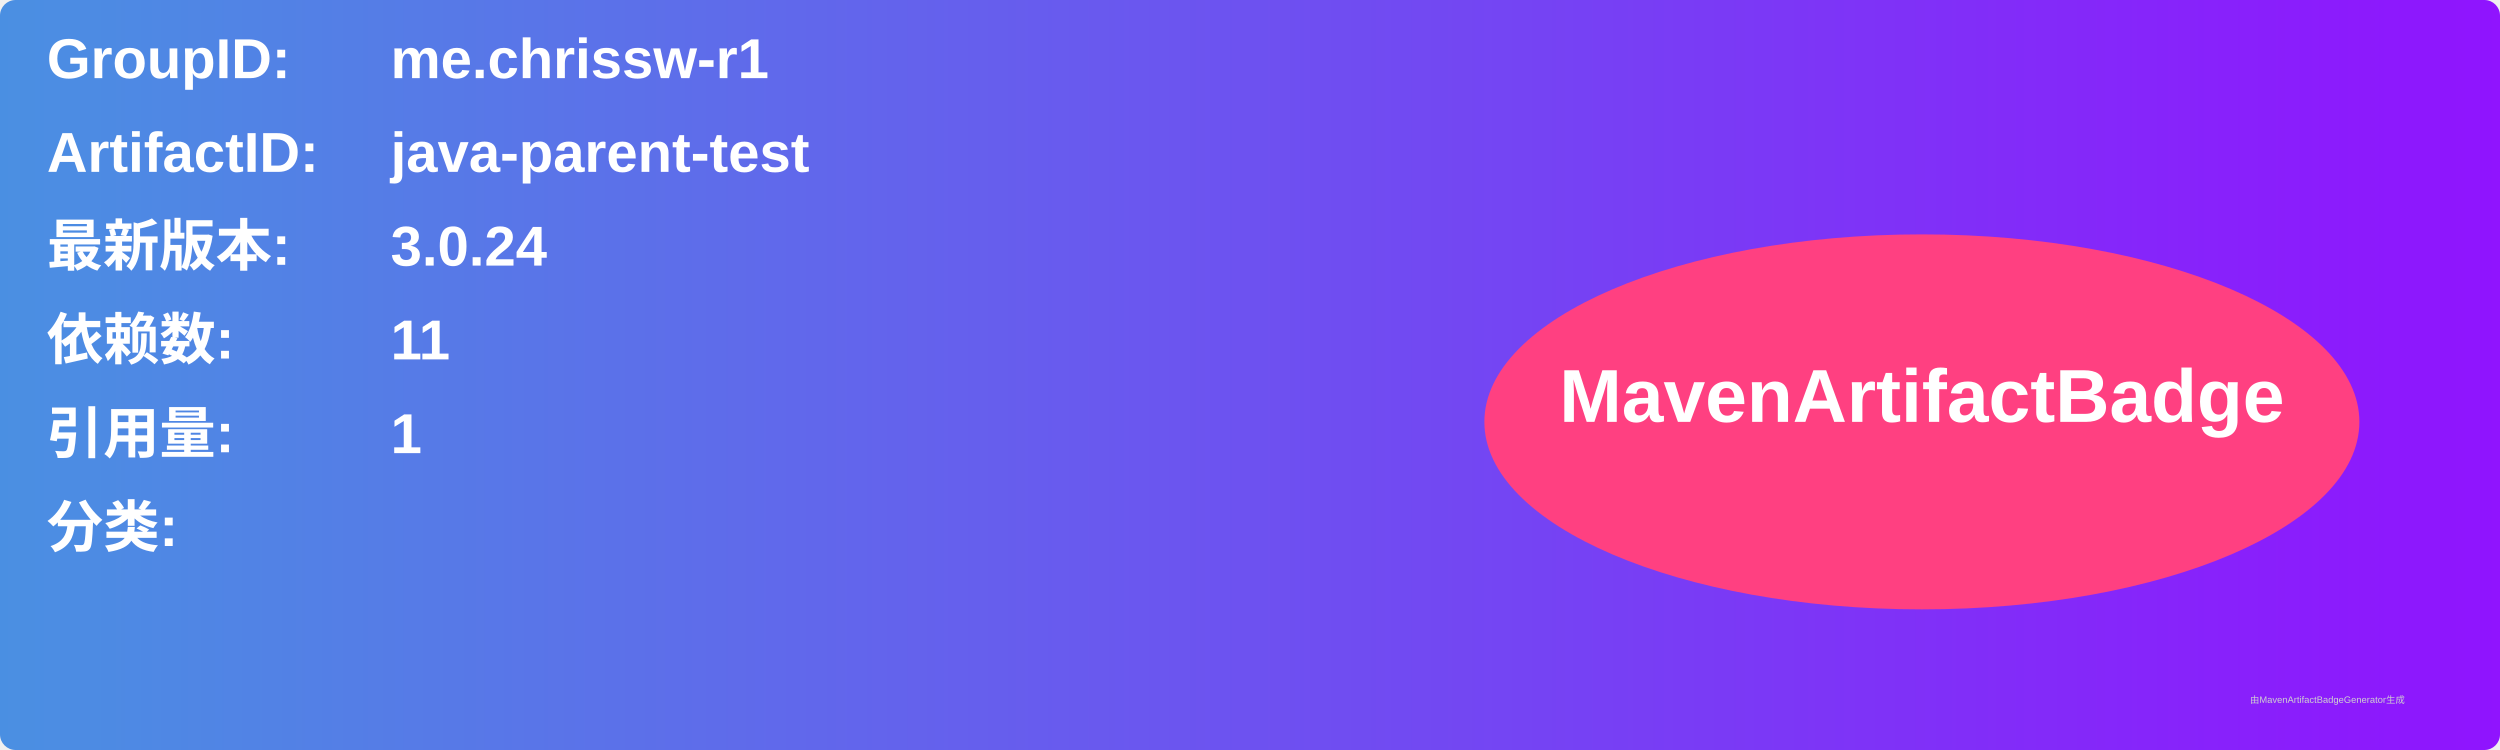
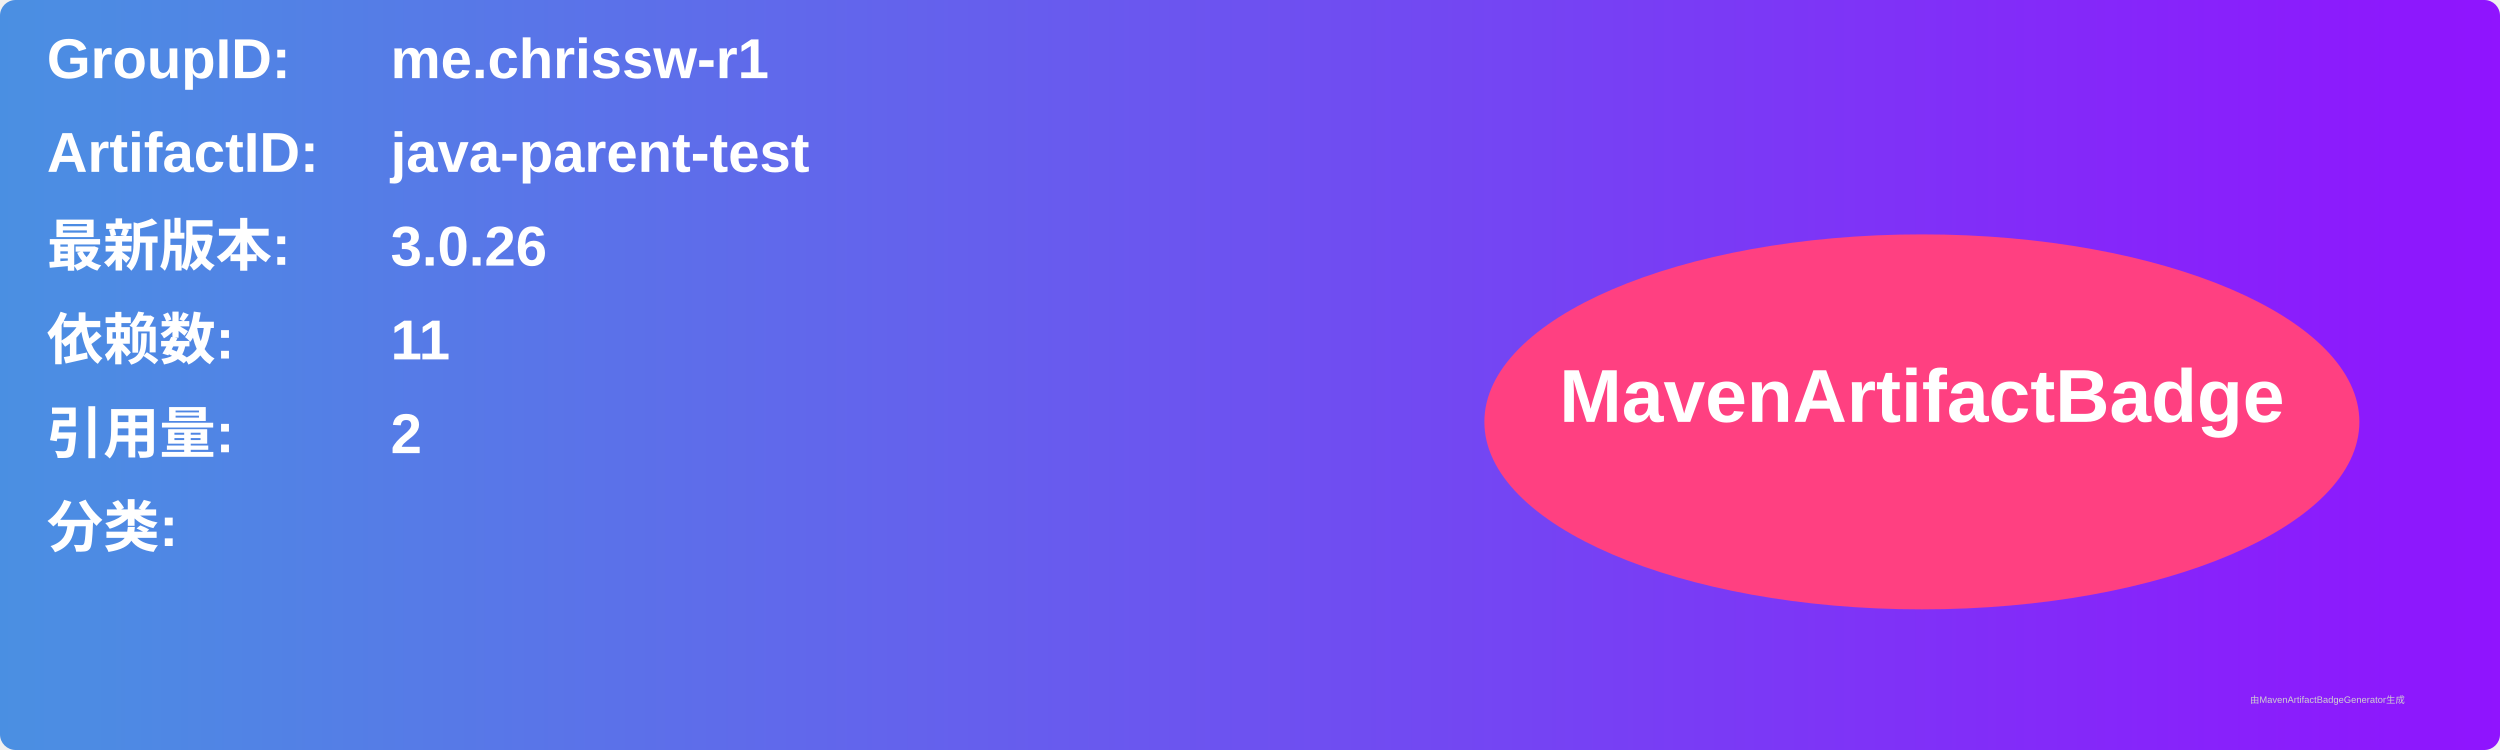
<svg xmlns="http://www.w3.org/2000/svg" width="800" height="240" viewBox="0 0 800 240">
  <linearGradient id="grad" x1="0%" y1="0%" x2="100%" y2="0%">
    <stop offset="0%" stop-color="#4a90e2" />
    <stop offset="100%" stop-color="#9013fe" />
  </linearGradient>
  <rect width="100%" height="100%" rx="5" ry="5" fill="url(#grad)" />
  <g transform="translate(15, 15)">
    <text x="0" y="10" font-family="Arial" font-size="18" fill="white" font-weight="bold" width="260">GroupID:</text>
    <text x="110" y="10" font-family="Arial" font-size="18" fill="white" font-weight="bold" width="460">me.chrissw-r1</text>
    <text x="0" y="40" font-family="Arial" font-size="18" fill="white" font-weight="bold" width="260">ArtifactID:</text>
    <text x="110" y="40" font-family="Arial" font-size="18" fill="white" font-weight="bold" width="460">java-parent-test</text>
    <text x="0" y="70" font-family="Arial" font-size="18" fill="white" font-weight="bold">最新版本:</text>
    <text x="110" y="70" font-family="Arial" font-size="18" fill="white" font-weight="bold">
-       <tspan font-weight="bold">3.0.24</tspan>
+       <tspan font-weight="bold">3.0.26</tspan>
    </text>
    <text x="0" y="100" font-family="Arial" font-size="18" fill="white" font-weight="bold">依赖数: </text>
    <text x="110" y="100" font-family="Arial" font-size="18" fill="white">
      <tspan font-weight="bold">11</tspan>
    </text>
    <text x="0" y="130" font-family="Arial" font-size="18" fill="white" font-weight="bold">引用量: </text>
    <text x="110" y="130" font-family="Arial" font-size="18" fill="white">
-       <tspan font-weight="bold">1</tspan>
+       <tspan font-weight="bold">2</tspan>
    </text>
    <text x="0" y="160" font-family="Arial" font-size="18" fill="white" font-weight="bold">分类:</text>
    <text x="10" y="190" font-family="Arial" font-size="10" fill="white">
      <tspan font-weight="bold" />
    </text>
    <ellipse cx="600" cy="120" rx="140" ry="60" fill="#ff4081" />
    <text x="600" y="120" text-anchor="middle" font-family="Arial" font-size="24" fill="white" font-weight="bold">MavenArtifactBadge</text>
  </g>
  <text x="720" y="225" font-family="Arial" font-size="3" fill="#d0d0d0">由MavenArtifactBadgeGenerator生成</text>
</svg>
